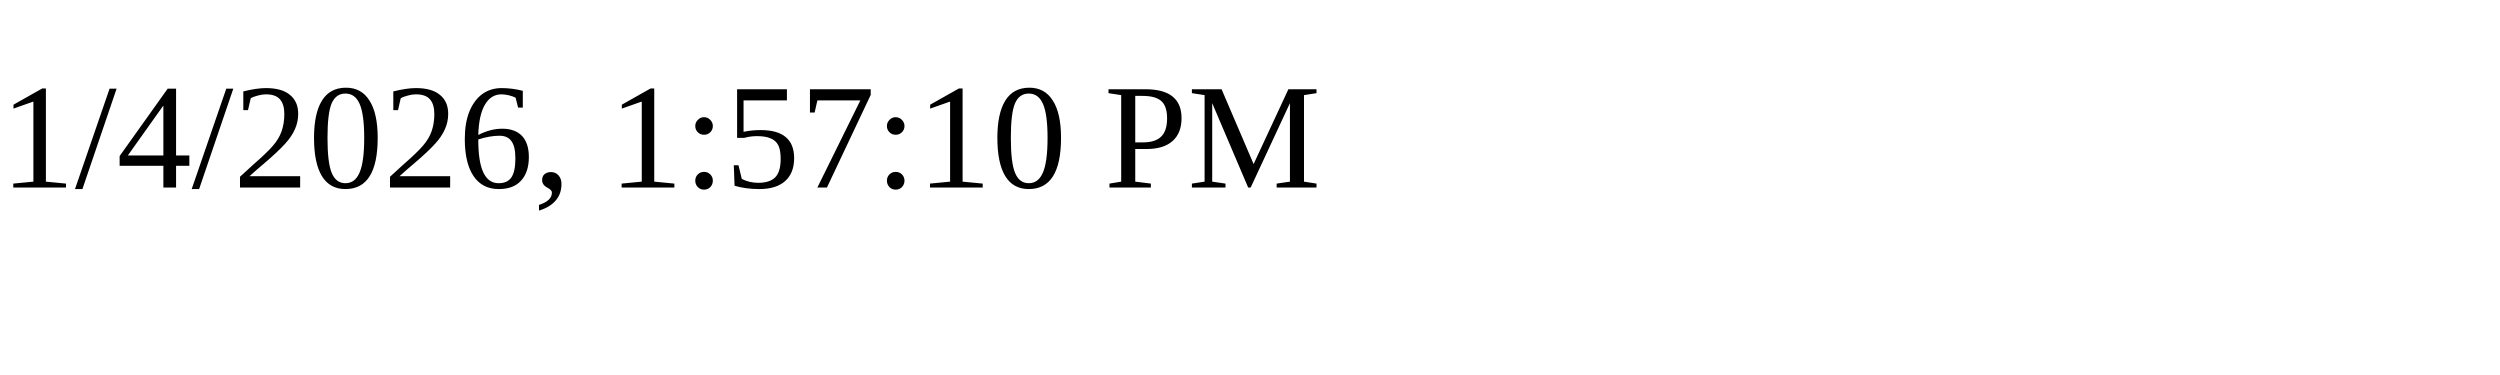
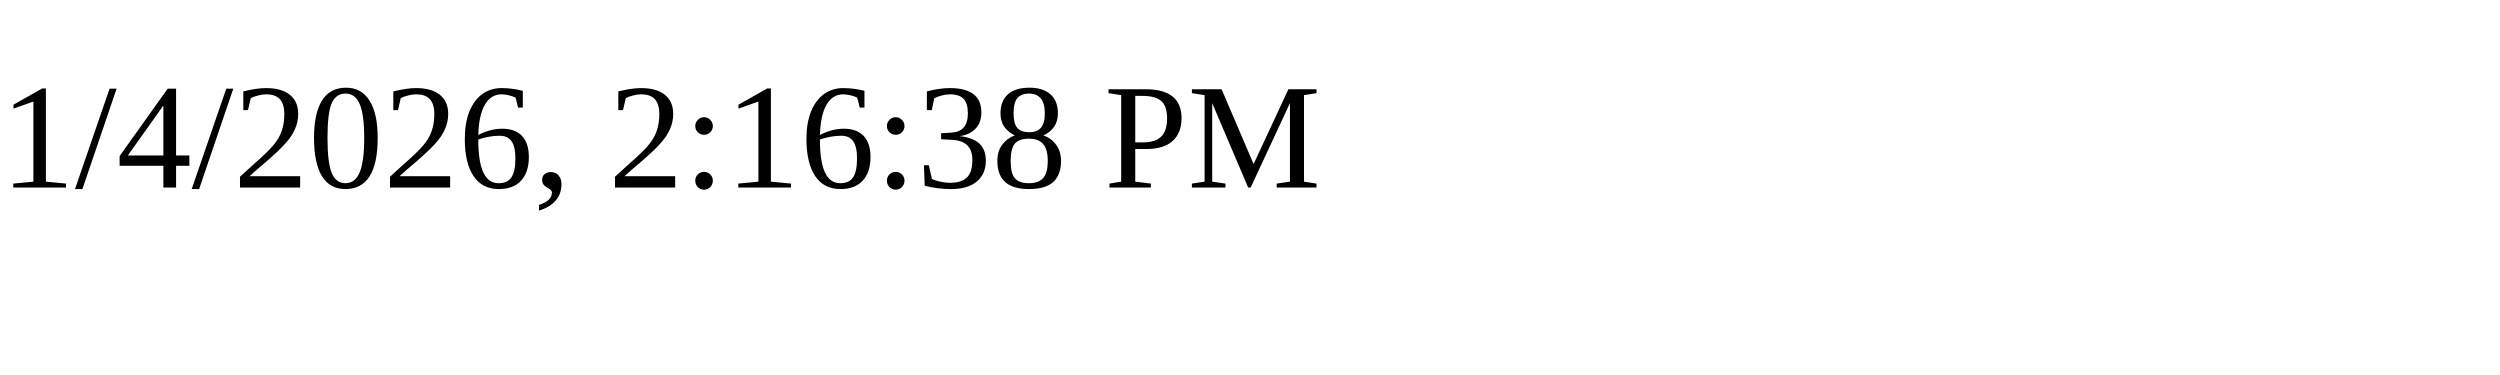
<svg xmlns="http://www.w3.org/2000/svg" height="30" width="200">
-   <text x="0" y="15">1/4/2026, 1:57:10 PM</text>
+   <text x="0" y="15">1/4/2026, 2:16:38 PM</text>
</svg>
